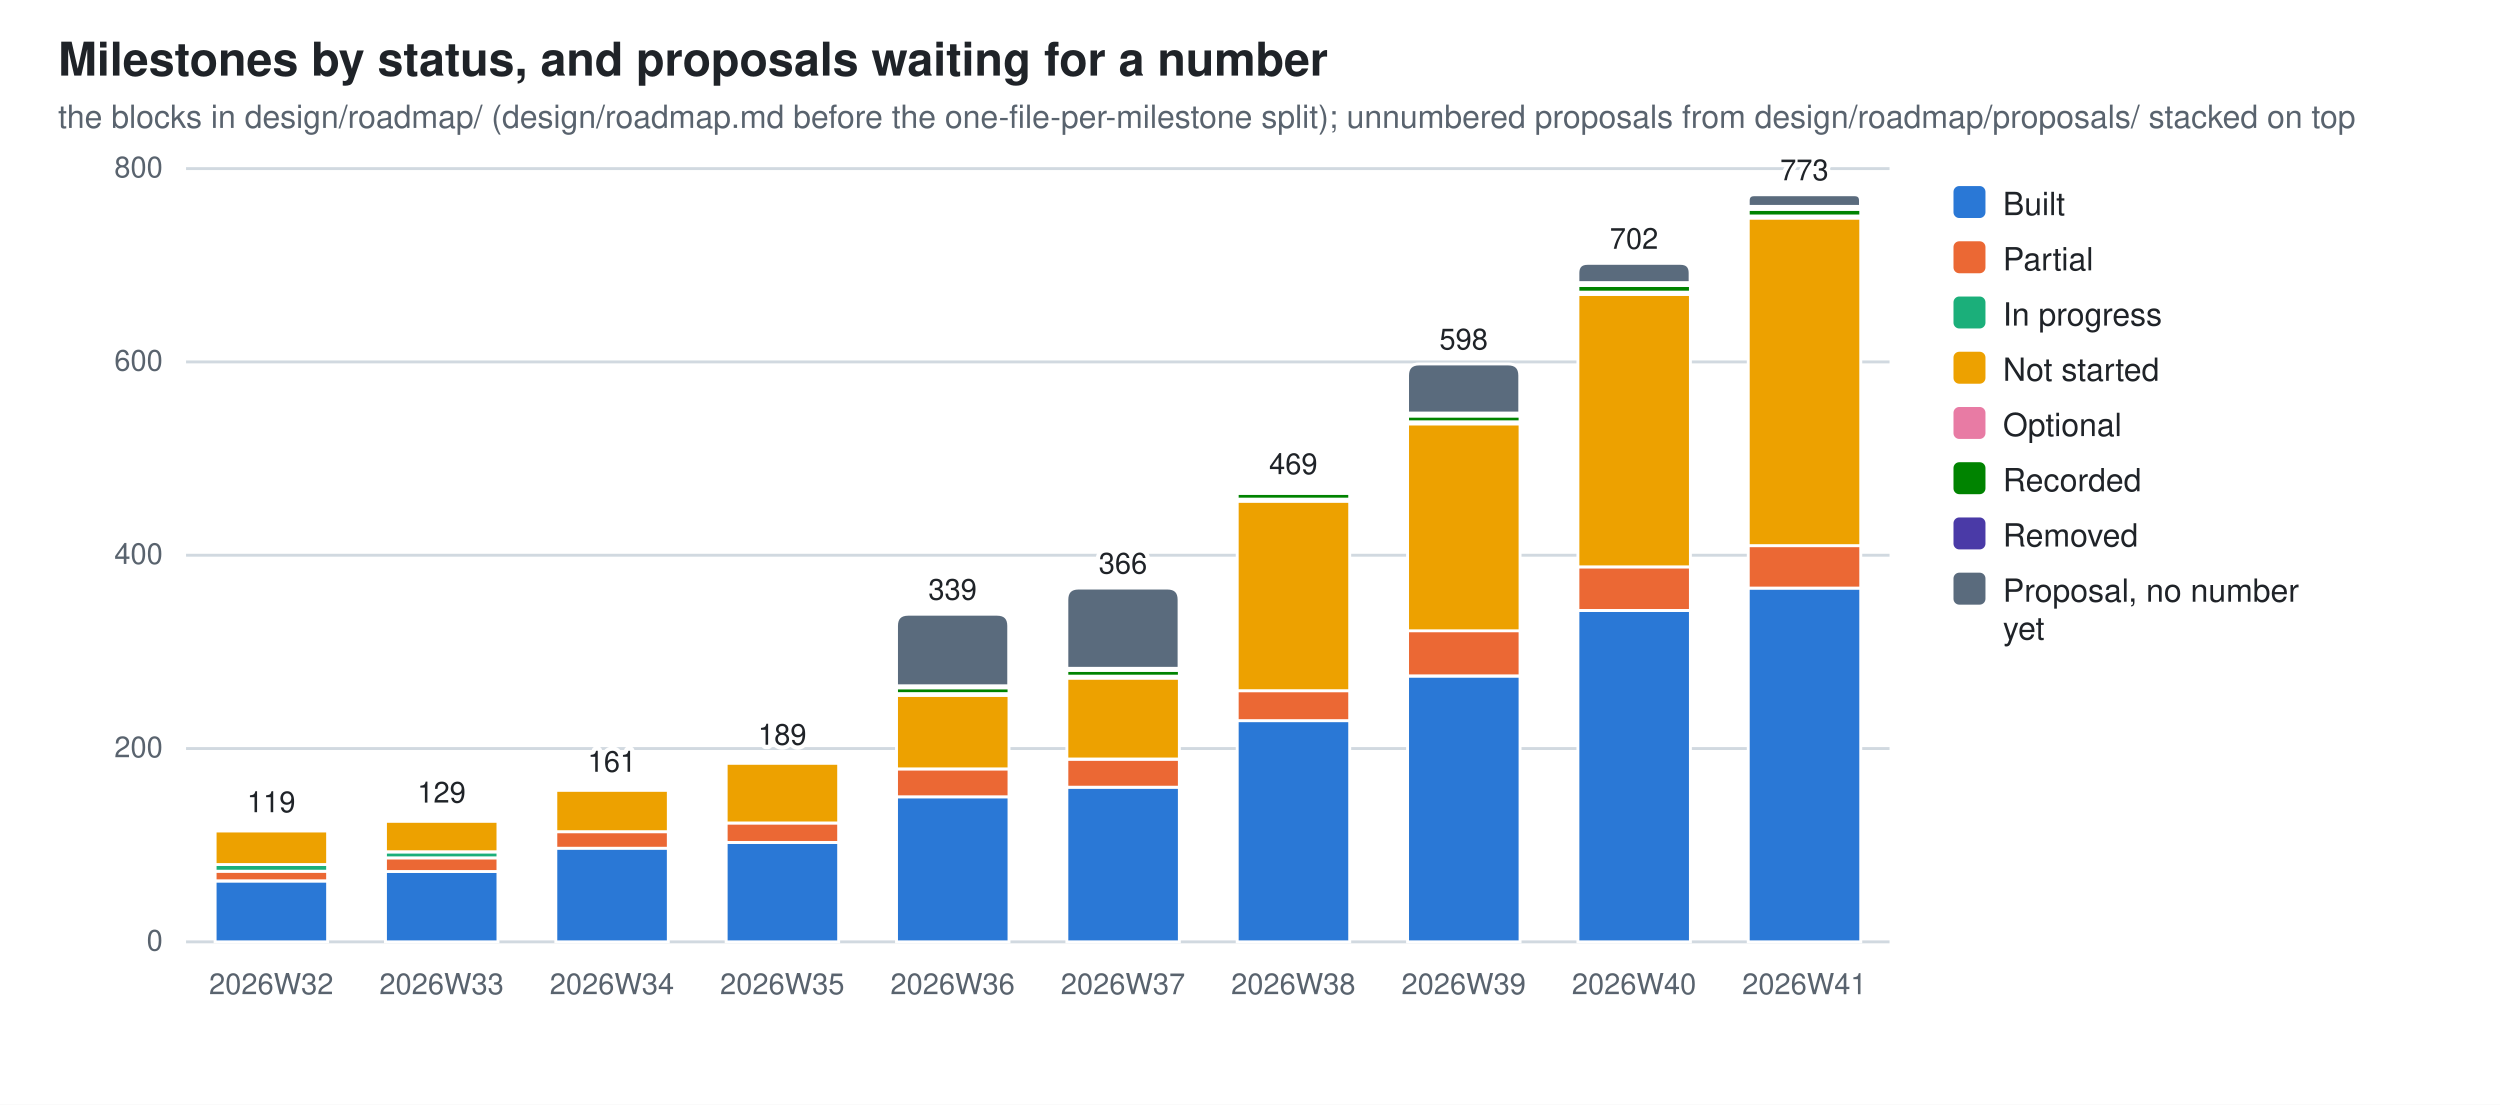
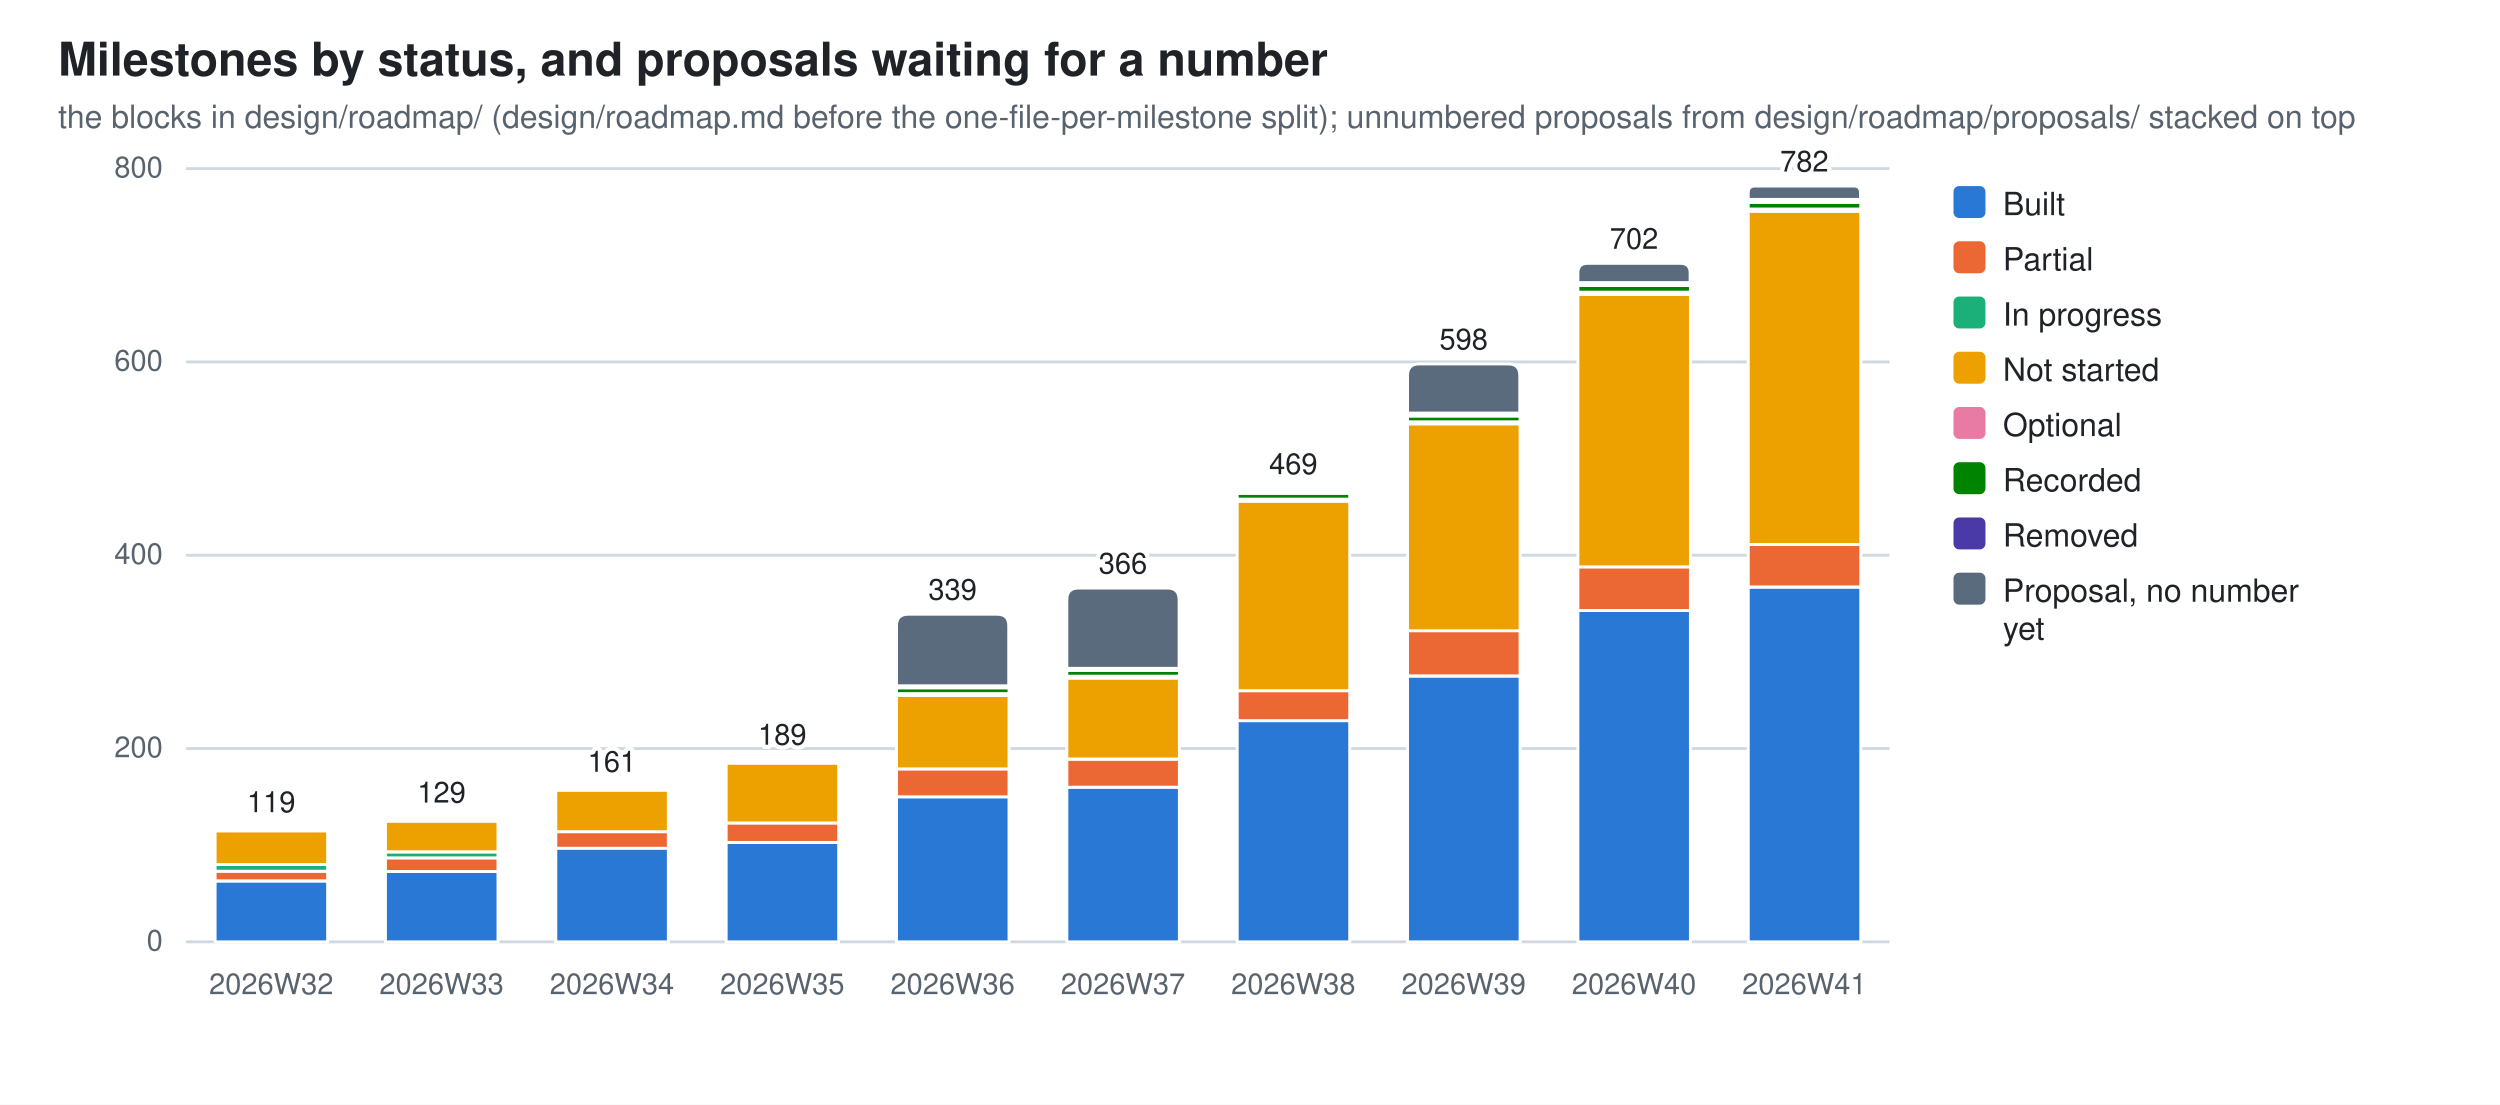
<svg xmlns="http://www.w3.org/2000/svg" width="860" height="380" viewBox="0 0 860 380" role="img" aria-label="Milestones by status, and proposals waiting for a number">
  <style>
  .bg{fill:#ffffff} .fg{fill:#1f2328} .mut{fill:#59636e} .grid{stroke:#d1d9e0}
  .seg{stroke:#ffffff;stroke-width:1}
  .val{paint-order:stroke;stroke:#ffffff;stroke-width:3px;stroke-linejoin:round}
  .s0{fill:#2a78d6}  .s1{fill:#eb6834}  .s2{fill:#1baf7a}  .s3{fill:#eda100}  .s4{fill:#e87ba4}  .s5{fill:#008300}  .s6{fill:#4a3aa7}  .s7{fill:#5a6b7d}
  @media (prefers-color-scheme: dark){
    .bg{fill:#0d1117} .fg{fill:#e6edf3} .mut{fill:#9198a1} .grid{stroke:#30363d}
    .seg{stroke:#0d1117} .val{stroke:#0d1117} .s0{fill:#3987e5} .s1{fill:#d95926} .s2{fill:#199e70} .s3{fill:#c98500} .s4{fill:#d55181} .s5{fill:#008300} .s6{fill:#9085e9} .s7{fill:#94a5b7}}
  text{font-family:-apple-system,BlinkMacSystemFont,"Segoe UI",Helvetica,Arial,sans-serif}
</style>
  <rect class="bg" width="860" height="380" />
  <text class="fg" x="20" y="26" font-size="16" font-weight="600">Milestones by status, and proposals waiting for a number</text>
  <text class="mut" x="20" y="44" font-size="11">the blocks in design/roadmap/ (design/roadmap.md before the one-file-per-milestone split); unnumbered proposals from design/roadmap/proposals/ stacked on top</text>
  <line class="grid" x1="64" y1="324.0" x2="650.0" y2="324.0" stroke-width="1" />
  <text class="mut" x="56" y="327.0" font-size="10" text-anchor="end">0</text>
  <line class="grid" x1="64" y1="257.5" x2="650.0" y2="257.5" stroke-width="1" />
  <text class="mut" x="56" y="260.5" font-size="10" text-anchor="end">200</text>
  <line class="grid" x1="64" y1="191.0" x2="650.0" y2="191.0" stroke-width="1" />
  <text class="mut" x="56" y="194.0" font-size="10" text-anchor="end">400</text>
  <line class="grid" x1="64" y1="124.5" x2="650.0" y2="124.5" stroke-width="1" />
  <text class="mut" x="56" y="127.5" font-size="10" text-anchor="end">600</text>
  <line class="grid" x1="64" y1="58.0" x2="650.0" y2="58.0" stroke-width="1" />
  <text class="mut" x="56" y="61.0" font-size="10" text-anchor="end">800</text>
  <rect class="seg s0" x="74.0" y="303.1" width="38.7" height="20.9" />
  <rect class="seg s1" x="74.0" y="299.7" width="38.7" height="3.3" />
  <rect class="seg s2" x="74.0" y="297.4" width="38.7" height="2.3" />
  <rect class="seg s3" x="74.0" y="285.8" width="38.7" height="11.6" />
  <rect class="seg s4" x="74.0" y="285.1" width="38.7" height="0.7" />
  <path class="seg s5" d="M74.0,285.1 V284.8 Q74.0,284.4 74.3,284.4 H112.3 Q112.6,284.4 112.6,284.8 V285.1 Z" />
  <text class="mut" x="93.3" y="342" font-size="10" text-anchor="middle">2026W32</text>
  <text class="fg val" x="93.3" y="279.4" font-size="10" text-anchor="middle">119</text>
  <rect class="seg s0" x="132.6" y="299.7" width="38.7" height="24.3" />
  <rect class="seg s1" x="132.6" y="295.1" width="38.7" height="4.7" />
  <rect class="seg s2" x="132.6" y="293.1" width="38.7" height="2.0" />
  <rect class="seg s3" x="132.6" y="282.4" width="38.7" height="10.6" />
  <rect class="seg s4" x="132.6" y="281.8" width="38.7" height="0.7" />
  <path class="seg s5" d="M132.6,281.8 V281.4 Q132.6,281.1 132.9,281.1 H170.9 Q171.2,281.1 171.2,281.4 V281.8 Z" />
  <text class="mut" x="151.9" y="342" font-size="10" text-anchor="middle">2026W33</text>
  <text class="fg val" x="151.9" y="276.1" font-size="10" text-anchor="middle">129</text>
  <rect class="seg s0" x="191.2" y="291.7" width="38.7" height="32.3" />
  <rect class="seg s1" x="191.2" y="286.1" width="38.7" height="5.7" />
  <rect class="seg s3" x="191.2" y="271.8" width="38.7" height="14.3" />
  <rect class="seg s4" x="191.2" y="271.1" width="38.7" height="0.7" />
  <path class="seg s5" d="M191.2,271.1 V270.8 Q191.2,270.5 191.5,270.5 H229.5 Q229.8,270.5 229.8,270.8 V271.1 Z" />
  <text class="mut" x="210.5" y="342" font-size="10" text-anchor="middle">2026W34</text>
  <text class="fg val" x="210.5" y="265.5" font-size="10" text-anchor="middle">161</text>
  <rect class="seg s0" x="249.8" y="289.8" width="38.7" height="34.2" />
  <rect class="seg s1" x="249.8" y="283.1" width="38.7" height="6.7" />
  <rect class="seg s3" x="249.8" y="262.5" width="38.7" height="20.6" />
  <rect class="seg s4" x="249.8" y="261.8" width="38.7" height="0.7" />
  <path class="seg s5" d="M249.8,261.8 V261.5 Q249.8,261.2 250.1,261.2 H288.1 Q288.4,261.2 288.4,261.5 V261.8 Z" />
  <text class="mut" x="269.1" y="342" font-size="10" text-anchor="middle">2026W35</text>
  <text class="fg val" x="269.1" y="256.2" font-size="10" text-anchor="middle">189</text>
  <rect class="seg s0" x="308.4" y="274.1" width="38.7" height="49.9" />
  <rect class="seg s1" x="308.4" y="264.5" width="38.7" height="9.6" />
  <rect class="seg s3" x="308.4" y="239.2" width="38.7" height="25.3" />
  <rect class="seg s4" x="308.4" y="238.5" width="38.7" height="0.7" />
  <rect class="seg s5" x="308.4" y="236.6" width="38.7" height="2.0" />
  <rect class="seg s6" x="308.4" y="235.9" width="38.7" height="0.7" />
  <path class="seg s7" d="M308.4,235.9 V215.3 Q308.4,211.3 312.4,211.3 H343.0 Q347.0,211.3 347.0,215.3 V235.9 Z" />
  <text class="mut" x="327.7" y="342" font-size="10" text-anchor="middle">2026W36</text>
  <text class="fg val" x="327.7" y="206.3" font-size="10" text-anchor="middle">339</text>
  <rect class="seg s0" x="367.0" y="270.8" width="38.7" height="53.2" />
  <rect class="seg s1" x="367.0" y="261.2" width="38.7" height="9.6" />
  <rect class="seg s3" x="367.0" y="233.2" width="38.7" height="27.9" />
  <rect class="seg s4" x="367.0" y="232.6" width="38.7" height="0.7" />
  <rect class="seg s5" x="367.0" y="230.6" width="38.7" height="2.0" />
  <rect class="seg s6" x="367.0" y="229.9" width="38.7" height="0.7" />
  <path class="seg s7" d="M367.0,229.9 V206.3 Q367.0,202.3 371.0,202.3 H401.6 Q405.6,202.3 405.6,206.3 V229.9 Z" />
  <text class="mut" x="386.3" y="342" font-size="10" text-anchor="middle">2026W37</text>
  <text class="fg val" x="386.3" y="197.3" font-size="10" text-anchor="middle">366</text>
  <rect class="seg s0" x="425.6" y="247.9" width="38.7" height="76.1" />
  <rect class="seg s1" x="425.6" y="237.6" width="38.7" height="10.3" />
  <rect class="seg s3" x="425.6" y="172.4" width="38.7" height="65.2" />
  <rect class="seg s4" x="425.6" y="171.7" width="38.7" height="0.7" />
  <rect class="seg s5" x="425.6" y="169.7" width="38.7" height="2.0" />
  <rect class="seg s6" x="425.6" y="168.7" width="38.7" height="1.0" />
  <path class="seg s7" d="M425.6,168.7 V168.4 Q425.6,168.1 425.9,168.1 H463.9 Q464.2,168.1 464.2,168.4 V168.7 Z" />
  <text class="mut" x="444.9" y="342" font-size="10" text-anchor="middle">2026W38</text>
  <text class="fg val" x="444.9" y="163.1" font-size="10" text-anchor="middle">469</text>
  <rect class="seg s0" x="484.2" y="232.6" width="38.7" height="91.4" />
  <rect class="seg s1" x="484.2" y="216.9" width="38.7" height="15.6" />
  <rect class="seg s3" x="484.2" y="145.8" width="38.7" height="71.2" />
  <rect class="seg s4" x="484.2" y="145.1" width="38.7" height="0.7" />
  <rect class="seg s5" x="484.2" y="143.1" width="38.7" height="2.0" />
  <rect class="seg s6" x="484.2" y="142.1" width="38.7" height="1.0" />
  <path class="seg s7" d="M484.2,142.1 V129.2 Q484.2,125.2 488.2,125.2 H518.8 Q522.8,125.2 522.8,129.2 V142.1 Z" />
  <text class="mut" x="503.5" y="342" font-size="10" text-anchor="middle">2026W39</text>
  <text class="fg val" x="503.5" y="120.2" font-size="10" text-anchor="middle">598</text>
  <rect class="seg s0" x="542.8" y="210.0" width="38.7" height="114.0" />
  <rect class="seg s1" x="542.8" y="195.0" width="38.7" height="15.0" />
  <rect class="seg s3" x="542.8" y="101.2" width="38.7" height="93.8" />
  <rect class="seg s4" x="542.8" y="100.6" width="38.7" height="0.7" />
  <rect class="seg s5" x="542.8" y="98.2" width="38.7" height="2.3" />
  <rect class="seg s6" x="542.8" y="97.2" width="38.7" height="1.0" />
  <path class="seg s7" d="M542.8,97.2 V93.9 Q542.8,90.6 546.1,90.6 H578.1 Q581.4,90.6 581.4,93.9 V97.2 Z" />
  <text class="mut" x="562.1" y="342" font-size="10" text-anchor="middle">2026W40</text>
  <text class="fg val" x="562.1" y="85.6" font-size="10" text-anchor="middle">702</text>
-   <rect class="seg s0" x="601.4" y="202.3" width="38.7" height="121.7" />
-   <rect class="seg s1" x="601.4" y="187.7" width="38.7" height="14.6" />
-   <rect class="seg s3" x="601.4" y="75.0" width="38.7" height="112.7" />
-   <rect class="seg s4" x="601.4" y="74.3" width="38.7" height="0.7" />
-   <rect class="seg s5" x="601.4" y="72.0" width="38.7" height="2.3" />
-   <rect class="seg s6" x="601.4" y="71.0" width="38.7" height="1.0" />
-   <path class="seg s7" d="M601.4,71.0 V69.0 Q601.4,67.0 603.4,67.0 H638.0 Q640.0,67.0 640.0,69.0 V71.0 Z" />
+   <rect class="seg s0" x="601.4" y="202.0" width="38.7" height="122.0" />
+   <rect class="seg s1" x="601.4" y="187.3" width="38.7" height="14.6" />
+   <rect class="seg s3" x="601.4" y="72.6" width="38.7" height="114.7" />
+   <rect class="seg s4" x="601.4" y="72.0" width="38.7" height="0.7" />
+   <rect class="seg s5" x="601.4" y="69.6" width="38.7" height="2.3" />
+   <rect class="seg s6" x="601.4" y="68.6" width="38.7" height="1.0" />
+   <path class="seg s7" d="M601.4,68.6 V66.3 Q601.4,64.0 603.7,64.0 H637.7 Q640.0,64.0 640.0,66.3 V68.6 Z" />
  <text class="mut" x="620.7" y="342" font-size="10" text-anchor="middle">2026W41</text>
-   <text class="fg val" x="620.7" y="62.0" font-size="10" text-anchor="middle">773</text>
+   <text class="fg val" x="620.7" y="59.0" font-size="10" text-anchor="middle">782</text>
  <rect class="s0" x="672" y="64" width="11" height="11" rx="2" />
  <text class="fg" y="74" font-size="11">
    <tspan x="689" dy="0">Built</tspan>
  </text>
  <rect class="s1" x="672" y="83" width="11" height="11" rx="2" />
  <text class="fg" y="93" font-size="11">
    <tspan x="689" dy="0">Partial</tspan>
  </text>
  <rect class="s2" x="672" y="102" width="11" height="11" rx="2" />
  <text class="fg" y="112" font-size="11">
    <tspan x="689" dy="0">In progress</tspan>
  </text>
  <rect class="s3" x="672" y="121" width="11" height="11" rx="2" />
  <text class="fg" y="131" font-size="11">
    <tspan x="689" dy="0">Not started</tspan>
  </text>
  <rect class="s4" x="672" y="140" width="11" height="11" rx="2" />
  <text class="fg" y="150" font-size="11">
    <tspan x="689" dy="0">Optional</tspan>
  </text>
  <rect class="s5" x="672" y="159" width="11" height="11" rx="2" />
  <text class="fg" y="169" font-size="11">
    <tspan x="689" dy="0">Recorded</tspan>
  </text>
  <rect class="s6" x="672" y="178" width="11" height="11" rx="2" />
  <text class="fg" y="188" font-size="11">
    <tspan x="689" dy="0">Removed</tspan>
  </text>
  <rect class="s7" x="672" y="197" width="11" height="11" rx="2" />
  <text class="fg" y="207" font-size="11">
    <tspan x="689" dy="0">Proposal, no number</tspan>
    <tspan x="689" dy="13">yet</tspan>
  </text>
</svg>
